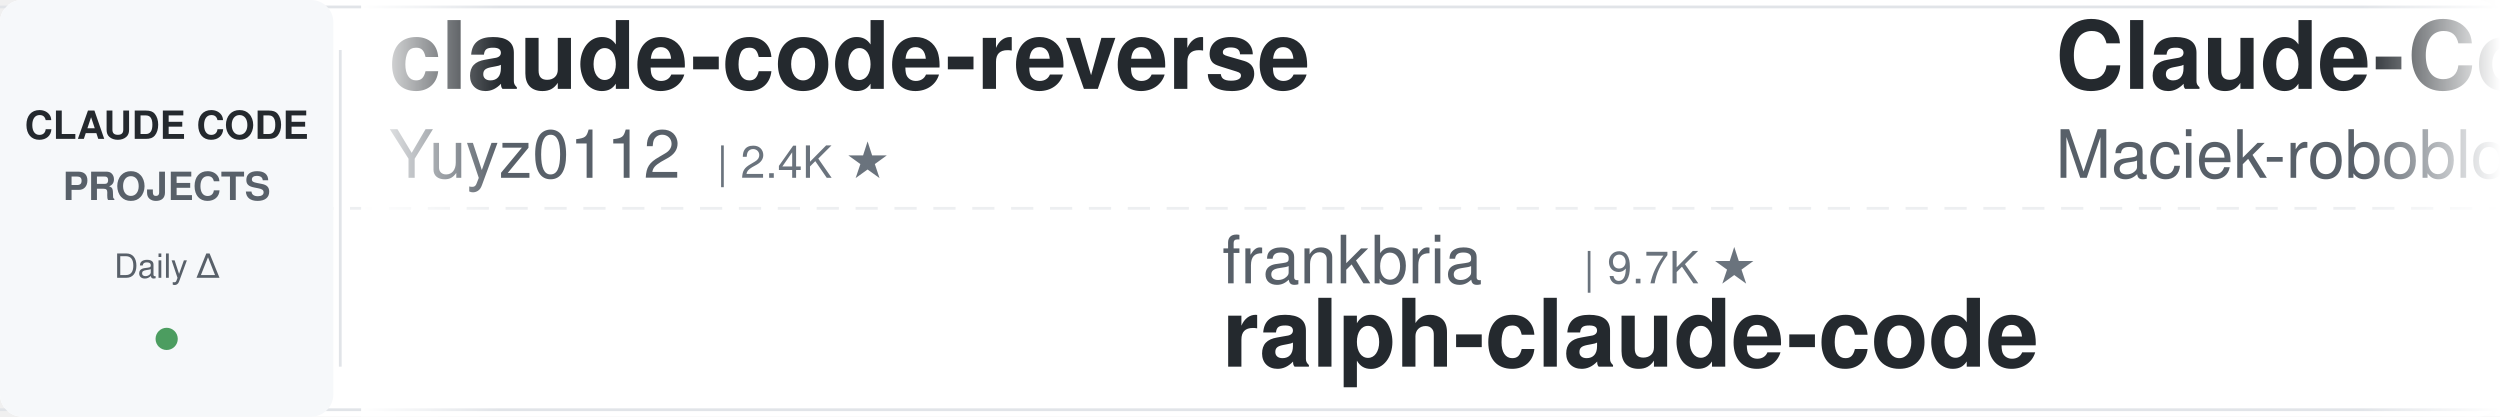
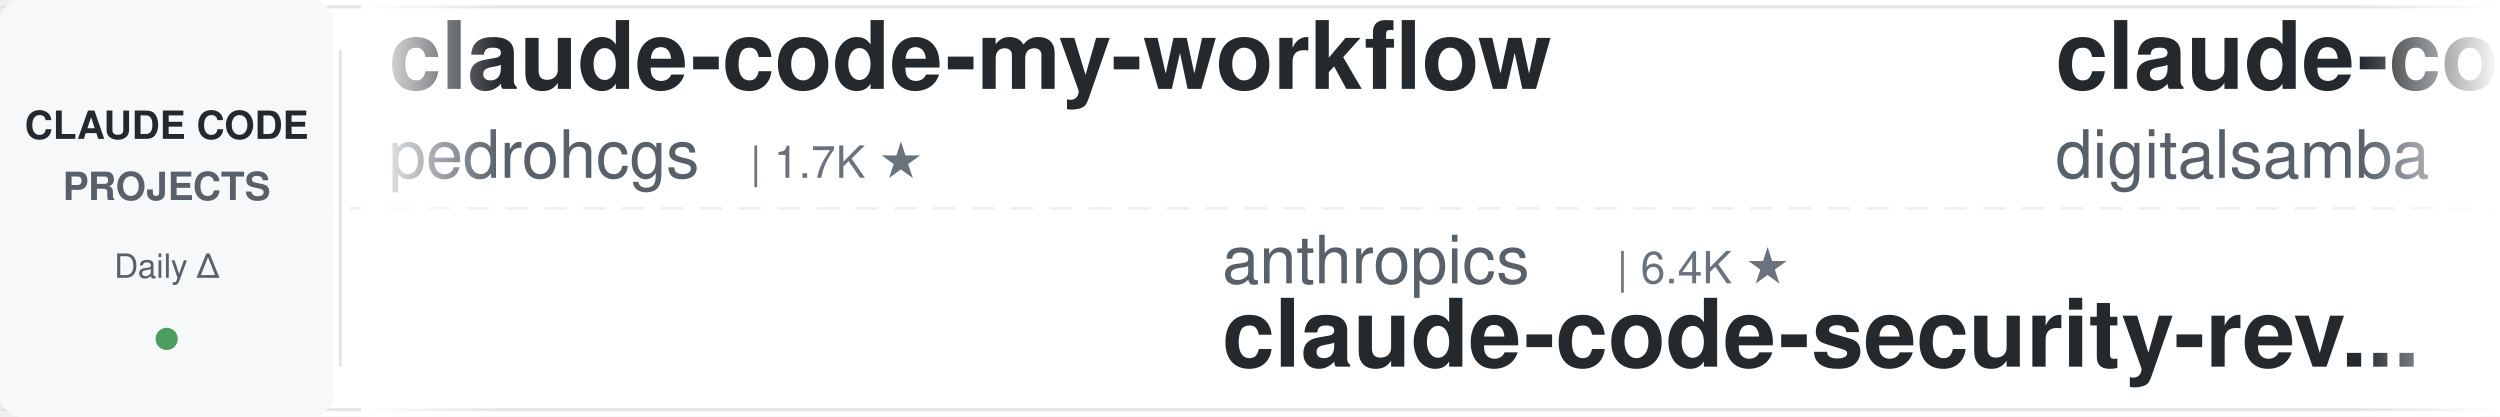
<svg xmlns="http://www.w3.org/2000/svg" width="900" height="150">
  <defs>
    <linearGradient id="leftFade" x1="0%" y1="0%" x2="100%" y2="0%">
      <stop offset="0%" style="stop-color:#ffffff;stop-opacity:1" />
      <stop offset="100%" style="stop-color:#ffffff;stop-opacity:0" />
    </linearGradient>
    <linearGradient id="rightFade" x1="0%" y1="0%" x2="100%" y2="0%">
      <stop offset="0%" style="stop-color:#ffffff;stop-opacity:0" />
      <stop offset="100%" style="stop-color:#ffffff;stop-opacity:1" />
    </linearGradient>
  </defs>
  <rect width="900" height="150" fill="#ffffff" rx="8" />
  <rect x="0" y="2" width="900" height="1" fill="#e1e4e8" />
  <rect x="0" y="147" width="900" height="1" fill="#e1e4e8" />
  <line x1="0" y1="75" x2="900" y2="75" stroke="#e1e4e8" stroke-width="1" stroke-dasharray="8 6" opacity="0.6" />
  <rect x="0" y="0" width="120" height="150" fill="#f6f8fa" rx="8" />
  <text x="60" y="50" font-family="-apple-system, BlinkMacSystemFont, 'Segoe UI', Helvetica, Arial, sans-serif" font-size="14" font-weight="600" fill="#24292e" text-anchor="middle">CLAUDE CODE</text>
  <text x="60" y="72" font-family="-apple-system, BlinkMacSystemFont, 'Segoe UI', Helvetica, Arial, sans-serif" font-size="14" font-weight="600" fill="#586069" text-anchor="middle">PROJECTS</text>
  <text x="60" y="100" font-family="-apple-system, BlinkMacSystemFont, 'Segoe UI', Helvetica, Arial, sans-serif" font-size="12" font-weight="500" fill="#586069" text-anchor="middle">Daily Δ</text>
  <circle cx="60" cy="122" r="4" fill="#22863a" opacity="0.8" />
  <rect x="122" y="18" width="1" height="114" fill="#e1e4e8" />
  <clipPath id="tickerClip">
    <rect x="130" y="0" width="770" height="150" />
  </clipPath>
  <g clip-path="url(#tickerClip)">
    <g id="tickerItems">
      <animateTransform attributeName="transform" attributeType="XML" type="translate" from="0 0" to="-3000 0" dur="54s" repeatCount="indefinite" />
      <g transform="translate(0, 0)">
-         <text x="140" y="32" font-family="-apple-system, BlinkMacSystemFont, 'Segoe UI', Helvetica, Arial, sans-serif" font-size="34" font-weight="600" fill="#24292e">claude-code-reverse</text>
-         <text x="140" y="64" font-family="-apple-system, BlinkMacSystemFont, 'Segoe UI', Helvetica, Arial, sans-serif" font-size="24" font-weight="400" fill="#586069">Yuyz0112</text>
-         <text x="258" y="64" font-family="-apple-system, BlinkMacSystemFont, 'Segoe UI', Helvetica, Arial, sans-serif" font-size="16" font-weight="500" fill="#6a737d">| 2.4K ★</text>
+         <text x="140" y="32" font-family="-apple-system, BlinkMacSystemFont, 'Segoe UI', Helvetica, Arial, sans-serif" font-size="34" font-weight="600" fill="#24292e">claude-code-my-workflow</text>
+         <text x="140" y="64" font-family="-apple-system, BlinkMacSystemFont, 'Segoe UI', Helvetica, Arial, sans-serif" font-size="24" font-weight="400" fill="#586069">pedrohcgs</text>
+         <text x="270" y="64" font-family="-apple-system, BlinkMacSystemFont, 'Segoe UI', Helvetica, Arial, sans-serif" font-size="16" font-weight="500" fill="#6a737d">| 1.7K ★</text>
      </g>
      <g transform="translate(300, 0)">
-         <text x="140" y="102" font-family="-apple-system, BlinkMacSystemFont, 'Segoe UI', Helvetica, Arial, sans-serif" font-size="24" font-weight="400" fill="#586069">frankbria</text>
-         <text x="270" y="102" font-family="-apple-system, BlinkMacSystemFont, 'Segoe UI', Helvetica, Arial, sans-serif" font-size="16" font-weight="500" fill="#6a737d">| 9.7K ★</text>
-         <text x="140" y="132" font-family="-apple-system, BlinkMacSystemFont, 'Segoe UI', Helvetica, Arial, sans-serif" font-size="34" font-weight="600" fill="#24292e">ralph-claude-code</text>
+         <text x="140" y="102" font-family="-apple-system, BlinkMacSystemFont, 'Segoe UI', Helvetica, Arial, sans-serif" font-size="24" font-weight="400" fill="#586069">anthropics</text>
+         <text x="282" y="102" font-family="-apple-system, BlinkMacSystemFont, 'Segoe UI', Helvetica, Arial, sans-serif" font-size="16" font-weight="500" fill="#6a737d">| 6.4K ★</text>
+         <text x="140" y="132" font-family="-apple-system, BlinkMacSystemFont, 'Segoe UI', Helvetica, Arial, sans-serif" font-size="34" font-weight="600" fill="#24292e">claude-code-security-rev...</text>
      </g>
      <g transform="translate(600, 0)">
-         <text x="140" y="32" font-family="-apple-system, BlinkMacSystemFont, 'Segoe UI', Helvetica, Arial, sans-serif" font-size="34" font-weight="600" fill="#24292e">Claude-Code-Usage-Monito...</text>
-         <text x="140" y="64" font-family="-apple-system, BlinkMacSystemFont, 'Segoe UI', Helvetica, Arial, sans-serif" font-size="24" font-weight="400" fill="#586069">Maciek-roboblog</text>
-         <text x="342" y="64" font-family="-apple-system, BlinkMacSystemFont, 'Segoe UI', Helvetica, Arial, sans-serif" font-size="16" font-weight="500" fill="#6a737d">| 8.7K ★</text>
+         <text x="140" y="32" font-family="-apple-system, BlinkMacSystemFont, 'Segoe UI', Helvetica, Arial, sans-serif" font-size="34" font-weight="600" fill="#24292e">claude-code-video-toolki...</text>
+         <text x="140" y="64" font-family="-apple-system, BlinkMacSystemFont, 'Segoe UI', Helvetica, Arial, sans-serif" font-size="24" font-weight="400" fill="#586069">digitalsamba</text>
+         <text x="306" y="64" font-family="-apple-system, BlinkMacSystemFont, 'Segoe UI', Helvetica, Arial, sans-serif" font-size="16" font-weight="500" fill="#6a737d">| 2.2K ★</text>
      </g>
      <g transform="translate(900, 0)">
-         <text x="140" y="102" font-family="-apple-system, BlinkMacSystemFont, 'Segoe UI', Helvetica, Arial, sans-serif" font-size="24" font-weight="400" fill="#586069">AICoderTudou</text>
-         <text x="306" y="102" font-family="-apple-system, BlinkMacSystemFont, 'Segoe UI', Helvetica, Arial, sans-serif" font-size="16" font-weight="500" fill="#6a737d">| 493 ★</text>
-         <text x="140" y="132" font-family="-apple-system, BlinkMacSystemFont, 'Segoe UI', Helvetica, Arial, sans-serif" font-size="34" font-weight="600" fill="#24292e">claude-code-tudou</text>
+         <text x="140" y="102" font-family="-apple-system, BlinkMacSystemFont, 'Segoe UI', Helvetica, Arial, sans-serif" font-size="24" font-weight="400" fill="#586069">https-deeplearning-ai</text>
+         <text x="414" y="102" font-family="-apple-system, BlinkMacSystemFont, 'Segoe UI', Helvetica, Arial, sans-serif" font-size="16" font-weight="500" fill="#6a737d">| 556 ★</text>
+         <text x="140" y="132" font-family="-apple-system, BlinkMacSystemFont, 'Segoe UI', Helvetica, Arial, sans-serif" font-size="34" font-weight="600" fill="#24292e">sc-claude-code-files</text>
      </g>
      <g transform="translate(1200, 0)">
-         <text x="140" y="32" font-family="-apple-system, BlinkMacSystemFont, 'Segoe UI', Helvetica, Arial, sans-serif" font-size="34" font-weight="600" fill="#24292e">claude-code-source-build</text>
-         <text x="140" y="64" font-family="-apple-system, BlinkMacSystemFont, 'Segoe UI', Helvetica, Arial, sans-serif" font-size="24" font-weight="400" fill="#586069">andrew-kramer-inno</text>
-         <text x="378" y="64" font-family="-apple-system, BlinkMacSystemFont, 'Segoe UI', Helvetica, Arial, sans-serif" font-size="16" font-weight="500" fill="#6a737d">| 593 ★</text>
+         <text x="140" y="32" font-family="-apple-system, BlinkMacSystemFont, 'Segoe UI', Helvetica, Arial, sans-serif" font-size="34" font-weight="600" fill="#24292e">claude-code-base-action</text>
+         <text x="140" y="64" font-family="-apple-system, BlinkMacSystemFont, 'Segoe UI', Helvetica, Arial, sans-serif" font-size="24" font-weight="400" fill="#586069">anthropics</text>
+         <text x="282" y="64" font-family="-apple-system, BlinkMacSystemFont, 'Segoe UI', Helvetica, Arial, sans-serif" font-size="16" font-weight="500" fill="#6a737d">| 1.0K ★</text>
      </g>
      <g transform="translate(1500, 0)">
-         <text x="140" y="102" font-family="-apple-system, BlinkMacSystemFont, 'Segoe UI', Helvetica, Arial, sans-serif" font-size="24" font-weight="400" fill="#586069">Chachamaru127</text>
-         <text x="318" y="102" font-family="-apple-system, BlinkMacSystemFont, 'Segoe UI', Helvetica, Arial, sans-serif" font-size="16" font-weight="500" fill="#6a737d">| 3.2K ★</text>
-         <text x="140" y="132" font-family="-apple-system, BlinkMacSystemFont, 'Segoe UI', Helvetica, Arial, sans-serif" font-size="34" font-weight="600" fill="#24292e">claude-code-harness</text>
+         <text x="140" y="102" font-family="-apple-system, BlinkMacSystemFont, 'Segoe UI', Helvetica, Arial, sans-serif" font-size="24" font-weight="400" fill="#586069">huangserva</text>
+         <text x="282" y="102" font-family="-apple-system, BlinkMacSystemFont, 'Segoe UI', Helvetica, Arial, sans-serif" font-size="16" font-weight="500" fill="#6a737d">| 629 ★</text>
+         <text x="140" y="132" font-family="-apple-system, BlinkMacSystemFont, 'Segoe UI', Helvetica, Arial, sans-serif" font-size="34" font-weight="600" fill="#24292e">claude-code-cli</text>
      </g>
      <g transform="translate(1800, 0)">
-         <text x="140" y="32" font-family="-apple-system, BlinkMacSystemFont, 'Segoe UI', Helvetica, Arial, sans-serif" font-size="34" font-weight="600" fill="#24292e">claude-code-workflows</text>
-         <text x="140" y="64" font-family="-apple-system, BlinkMacSystemFont, 'Segoe UI', Helvetica, Arial, sans-serif" font-size="24" font-weight="400" fill="#586069">OneRedOak</text>
-         <text x="270" y="64" font-family="-apple-system, BlinkMacSystemFont, 'Segoe UI', Helvetica, Arial, sans-serif" font-size="16" font-weight="500" fill="#6a737d">| 3.9K ★</text>
+         <text x="140" y="32" font-family="-apple-system, BlinkMacSystemFont, 'Segoe UI', Helvetica, Arial, sans-serif" font-size="34" font-weight="600" fill="#24292e">claude-code-rust</text>
+         <text x="140" y="64" font-family="-apple-system, BlinkMacSystemFont, 'Segoe UI', Helvetica, Arial, sans-serif" font-size="24" font-weight="400" fill="#586069">lorryjovens-hub</text>
+         <text x="342" y="64" font-family="-apple-system, BlinkMacSystemFont, 'Segoe UI', Helvetica, Arial, sans-serif" font-size="16" font-weight="500" fill="#6a737d">| 1.7K ★</text>
      </g>
      <g transform="translate(2100, 0)">
-         <text x="140" y="102" font-family="-apple-system, BlinkMacSystemFont, 'Segoe UI', Helvetica, Arial, sans-serif" font-size="24" font-weight="400" fill="#586069">luyao618</text>
-         <text x="258" y="102" font-family="-apple-system, BlinkMacSystemFont, 'Segoe UI', Helvetica, Arial, sans-serif" font-size="16" font-weight="500" fill="#6a737d">| 1.7K ★</text>
-         <text x="140" y="132" font-family="-apple-system, BlinkMacSystemFont, 'Segoe UI', Helvetica, Arial, sans-serif" font-size="34" font-weight="600" fill="#24292e">Claude-Code-Source-Study</text>
+         <text x="140" y="102" font-family="-apple-system, BlinkMacSystemFont, 'Segoe UI', Helvetica, Arial, sans-serif" font-size="24" font-weight="400" fill="#586069">liuup</text>
+         <text x="222" y="102" font-family="-apple-system, BlinkMacSystemFont, 'Segoe UI', Helvetica, Arial, sans-serif" font-size="16" font-weight="500" fill="#6a737d">| 4.0K ★</text>
+         <text x="140" y="132" font-family="-apple-system, BlinkMacSystemFont, 'Segoe UI', Helvetica, Arial, sans-serif" font-size="34" font-weight="600" fill="#24292e">claude-code-analysis</text>
      </g>
      <g transform="translate(2400, 0)">
-         <text x="140" y="32" font-family="-apple-system, BlinkMacSystemFont, 'Segoe UI', Helvetica, Arial, sans-serif" font-size="34" font-weight="600" fill="#24292e">learn-claude-code</text>
-         <text x="140" y="64" font-family="-apple-system, BlinkMacSystemFont, 'Segoe UI', Helvetica, Arial, sans-serif" font-size="24" font-weight="400" fill="#586069">shareAI-lab</text>
-         <text x="294" y="64" font-family="-apple-system, BlinkMacSystemFont, 'Segoe UI', Helvetica, Arial, sans-serif" font-size="16" font-weight="500" fill="#6a737d">| 78.7K ★</text>
+         <text x="140" y="32" font-family="-apple-system, BlinkMacSystemFont, 'Segoe UI', Helvetica, Arial, sans-serif" font-size="34" font-weight="600" fill="#24292e">claude-code-telegram</text>
+         <text x="140" y="64" font-family="-apple-system, BlinkMacSystemFont, 'Segoe UI', Helvetica, Arial, sans-serif" font-size="24" font-weight="400" fill="#586069">overwirehq</text>
+         <text x="282" y="64" font-family="-apple-system, BlinkMacSystemFont, 'Segoe UI', Helvetica, Arial, sans-serif" font-size="16" font-weight="500" fill="#6a737d">| 2.8K ★</text>
      </g>
      <g transform="translate(2700, 0)">
-         <text x="140" y="102" font-family="-apple-system, BlinkMacSystemFont, 'Segoe UI', Helvetica, Arial, sans-serif" font-size="24" font-weight="400" fill="#586069">musistudio</text>
-         <text x="282" y="102" font-family="-apple-system, BlinkMacSystemFont, 'Segoe UI', Helvetica, Arial, sans-serif" font-size="16" font-weight="500" fill="#6a737d">| 37.7K ★</text>
-         <text x="140" y="132" font-family="-apple-system, BlinkMacSystemFont, 'Segoe UI', Helvetica, Arial, sans-serif" font-size="34" font-weight="600" fill="#24292e">claude-code-router</text>
+         <text x="140" y="102" font-family="-apple-system, BlinkMacSystemFont, 'Segoe UI', Helvetica, Arial, sans-serif" font-size="24" font-weight="400" fill="#586069">techjarves</text>
+         <text x="282" y="102" font-family="-apple-system, BlinkMacSystemFont, 'Segoe UI', Helvetica, Arial, sans-serif" font-size="16" font-weight="500" fill="#6a737d">| 1.6K ★</text>
+         <text x="140" y="132" font-family="-apple-system, BlinkMacSystemFont, 'Segoe UI', Helvetica, Arial, sans-serif" font-size="34" font-weight="600" fill="#24292e">ClaudeCode-Portable</text>
      </g>
      <g transform="translate(3000, 0)">
-         <text x="140" y="32" font-family="-apple-system, BlinkMacSystemFont, 'Segoe UI', Helvetica, Arial, sans-serif" font-size="34" font-weight="600" fill="#24292e">claude-code-reverse</text>
-         <text x="140" y="64" font-family="-apple-system, BlinkMacSystemFont, 'Segoe UI', Helvetica, Arial, sans-serif" font-size="24" font-weight="400" fill="#586069">Yuyz0112</text>
-         <text x="258" y="64" font-family="-apple-system, BlinkMacSystemFont, 'Segoe UI', Helvetica, Arial, sans-serif" font-size="16" font-weight="500" fill="#6a737d">| 2.4K ★</text>
+         <text x="140" y="32" font-family="-apple-system, BlinkMacSystemFont, 'Segoe UI', Helvetica, Arial, sans-serif" font-size="34" font-weight="600" fill="#24292e">claude-code-my-workflow</text>
+         <text x="140" y="64" font-family="-apple-system, BlinkMacSystemFont, 'Segoe UI', Helvetica, Arial, sans-serif" font-size="24" font-weight="400" fill="#586069">pedrohcgs</text>
+         <text x="270" y="64" font-family="-apple-system, BlinkMacSystemFont, 'Segoe UI', Helvetica, Arial, sans-serif" font-size="16" font-weight="500" fill="#6a737d">| 1.7K ★</text>
      </g>
      <g transform="translate(3300, 0)">
-         <text x="140" y="102" font-family="-apple-system, BlinkMacSystemFont, 'Segoe UI', Helvetica, Arial, sans-serif" font-size="24" font-weight="400" fill="#586069">frankbria</text>
-         <text x="270" y="102" font-family="-apple-system, BlinkMacSystemFont, 'Segoe UI', Helvetica, Arial, sans-serif" font-size="16" font-weight="500" fill="#6a737d">| 9.7K ★</text>
-         <text x="140" y="132" font-family="-apple-system, BlinkMacSystemFont, 'Segoe UI', Helvetica, Arial, sans-serif" font-size="34" font-weight="600" fill="#24292e">ralph-claude-code</text>
+         <text x="140" y="102" font-family="-apple-system, BlinkMacSystemFont, 'Segoe UI', Helvetica, Arial, sans-serif" font-size="24" font-weight="400" fill="#586069">anthropics</text>
+         <text x="282" y="102" font-family="-apple-system, BlinkMacSystemFont, 'Segoe UI', Helvetica, Arial, sans-serif" font-size="16" font-weight="500" fill="#6a737d">| 6.4K ★</text>
+         <text x="140" y="132" font-family="-apple-system, BlinkMacSystemFont, 'Segoe UI', Helvetica, Arial, sans-serif" font-size="34" font-weight="600" fill="#24292e">claude-code-security-rev...</text>
      </g>
      <g transform="translate(3600, 0)">
-         <text x="140" y="32" font-family="-apple-system, BlinkMacSystemFont, 'Segoe UI', Helvetica, Arial, sans-serif" font-size="34" font-weight="600" fill="#24292e">Claude-Code-Usage-Monito...</text>
-         <text x="140" y="64" font-family="-apple-system, BlinkMacSystemFont, 'Segoe UI', Helvetica, Arial, sans-serif" font-size="24" font-weight="400" fill="#586069">Maciek-roboblog</text>
-         <text x="342" y="64" font-family="-apple-system, BlinkMacSystemFont, 'Segoe UI', Helvetica, Arial, sans-serif" font-size="16" font-weight="500" fill="#6a737d">| 8.7K ★</text>
+         <text x="140" y="32" font-family="-apple-system, BlinkMacSystemFont, 'Segoe UI', Helvetica, Arial, sans-serif" font-size="34" font-weight="600" fill="#24292e">claude-code-video-toolki...</text>
+         <text x="140" y="64" font-family="-apple-system, BlinkMacSystemFont, 'Segoe UI', Helvetica, Arial, sans-serif" font-size="24" font-weight="400" fill="#586069">digitalsamba</text>
+         <text x="306" y="64" font-family="-apple-system, BlinkMacSystemFont, 'Segoe UI', Helvetica, Arial, sans-serif" font-size="16" font-weight="500" fill="#6a737d">| 2.2K ★</text>
      </g>
      <g transform="translate(3900, 0)">
-         <text x="140" y="102" font-family="-apple-system, BlinkMacSystemFont, 'Segoe UI', Helvetica, Arial, sans-serif" font-size="24" font-weight="400" fill="#586069">AICoderTudou</text>
-         <text x="306" y="102" font-family="-apple-system, BlinkMacSystemFont, 'Segoe UI', Helvetica, Arial, sans-serif" font-size="16" font-weight="500" fill="#6a737d">| 493 ★</text>
-         <text x="140" y="132" font-family="-apple-system, BlinkMacSystemFont, 'Segoe UI', Helvetica, Arial, sans-serif" font-size="34" font-weight="600" fill="#24292e">claude-code-tudou</text>
+         <text x="140" y="102" font-family="-apple-system, BlinkMacSystemFont, 'Segoe UI', Helvetica, Arial, sans-serif" font-size="24" font-weight="400" fill="#586069">https-deeplearning-ai</text>
+         <text x="414" y="102" font-family="-apple-system, BlinkMacSystemFont, 'Segoe UI', Helvetica, Arial, sans-serif" font-size="16" font-weight="500" fill="#6a737d">| 556 ★</text>
+         <text x="140" y="132" font-family="-apple-system, BlinkMacSystemFont, 'Segoe UI', Helvetica, Arial, sans-serif" font-size="34" font-weight="600" fill="#24292e">sc-claude-code-files</text>
      </g>
    </g>
  </g>
  <rect x="130" y="0" width="50" height="150" fill="url(#leftFade)" />
  <rect x="850" y="0" width="50" height="150" fill="url(#rightFade)" />
</svg>
